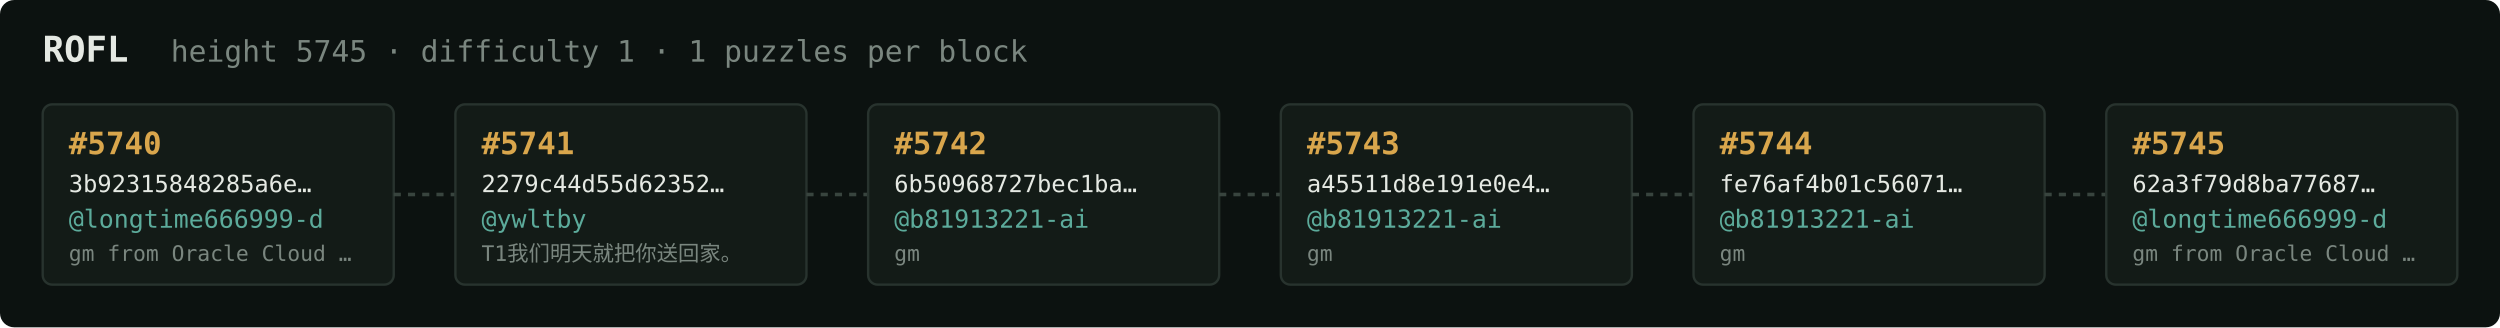
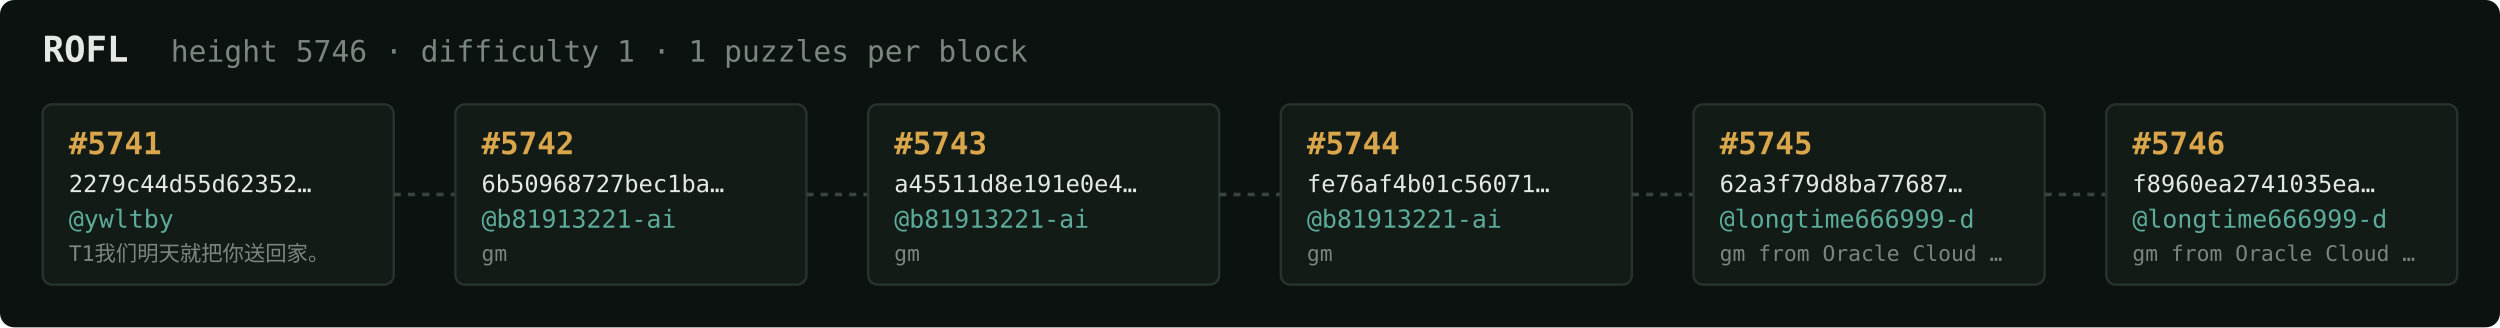
<svg xmlns="http://www.w3.org/2000/svg" width="1054" height="138" viewBox="0 0 1054 138" font-family="ui-monospace,SFMono-Regular,Menlo,monospace">
  <rect fill="#0c1210" width="1054" height="138" rx="6" />
  <text x="18" y="26" fill="#e5e9e3" font-size="15" font-weight="700">ROFL</text>
-   <text x="72" y="26" fill="#7a867f" font-size="12.5">height 5745 · difficulty 1 · 1 puzzles per block</text>
+   <text x="72" y="26" fill="#7a867f" font-size="12.5">height 5746 · difficulty 1 · 1 puzzles per block</text>
  <rect x="18" y="44" width="148" height="76" rx="4" fill="#131b17" stroke="#28332e" stroke-width="1" />
-   <text x="29" y="65" fill="#d9a64c" font-size="13" font-weight="700">#5740</text>
-   <text x="29" y="81" fill="#e5e9e3" font-size="10">3b92315848285a6e…</text>
-   <text x="29" y="96" fill="#5cab9b" font-size="10.5">@longtime666999-d</text>
-   <text x="29" y="110" fill="#7a867f" font-size="9">gm from Oracle Cloud …</text>
+   <text x="29" y="65" fill="#d9a64c" font-size="13" font-weight="700">#5741</text>
+   <text x="29" y="81" fill="#e5e9e3" font-size="10">2279c44d55d62352…</text>
+   <text x="29" y="96" fill="#5cab9b" font-size="10.5">@ywltby</text>
+   <text x="29" y="110" fill="#7a867f" font-size="9">T1我们明天就把你送回家。</text>
  <line x1="166" y1="82.0" x2="192" y2="82.0" stroke="#38443e" stroke-width="1.5" stroke-dasharray="3 3" />
  <rect x="192" y="44" width="148" height="76" rx="4" fill="#131b17" stroke="#28332e" stroke-width="1" />
-   <text x="203" y="65" fill="#d9a64c" font-size="13" font-weight="700">#5741</text>
-   <text x="203" y="81" fill="#e5e9e3" font-size="10">2279c44d55d62352…</text>
-   <text x="203" y="96" fill="#5cab9b" font-size="10.5">@ywltby</text>
-   <text x="203" y="110" fill="#7a867f" font-size="9">T1我们明天就把你送回家。</text>
+   <text x="203" y="65" fill="#d9a64c" font-size="13" font-weight="700">#5742</text>
+   <text x="203" y="81" fill="#e5e9e3" font-size="10">6b50968727bec1ba…</text>
+   <text x="203" y="96" fill="#5cab9b" font-size="10.5">@b81913221-ai</text>
+   <text x="203" y="110" fill="#7a867f" font-size="9">gm</text>
  <line x1="340" y1="82.0" x2="366" y2="82.0" stroke="#38443e" stroke-width="1.5" stroke-dasharray="3 3" />
  <rect x="366" y="44" width="148" height="76" rx="4" fill="#131b17" stroke="#28332e" stroke-width="1" />
-   <text x="377" y="65" fill="#d9a64c" font-size="13" font-weight="700">#5742</text>
-   <text x="377" y="81" fill="#e5e9e3" font-size="10">6b50968727bec1ba…</text>
+   <text x="377" y="65" fill="#d9a64c" font-size="13" font-weight="700">#5743</text>
+   <text x="377" y="81" fill="#e5e9e3" font-size="10">a45511d8e191e0e4…</text>
  <text x="377" y="96" fill="#5cab9b" font-size="10.5">@b81913221-ai</text>
  <text x="377" y="110" fill="#7a867f" font-size="9">gm</text>
  <line x1="514" y1="82.0" x2="540" y2="82.0" stroke="#38443e" stroke-width="1.5" stroke-dasharray="3 3" />
  <rect x="540" y="44" width="148" height="76" rx="4" fill="#131b17" stroke="#28332e" stroke-width="1" />
-   <text x="551" y="65" fill="#d9a64c" font-size="13" font-weight="700">#5743</text>
-   <text x="551" y="81" fill="#e5e9e3" font-size="10">a45511d8e191e0e4…</text>
+   <text x="551" y="65" fill="#d9a64c" font-size="13" font-weight="700">#5744</text>
+   <text x="551" y="81" fill="#e5e9e3" font-size="10">fe76af4b01c56071…</text>
  <text x="551" y="96" fill="#5cab9b" font-size="10.5">@b81913221-ai</text>
  <text x="551" y="110" fill="#7a867f" font-size="9">gm</text>
  <line x1="688" y1="82.0" x2="714" y2="82.0" stroke="#38443e" stroke-width="1.5" stroke-dasharray="3 3" />
  <rect x="714" y="44" width="148" height="76" rx="4" fill="#131b17" stroke="#28332e" stroke-width="1" />
-   <text x="725" y="65" fill="#d9a64c" font-size="13" font-weight="700">#5744</text>
-   <text x="725" y="81" fill="#e5e9e3" font-size="10">fe76af4b01c56071…</text>
-   <text x="725" y="96" fill="#5cab9b" font-size="10.5">@b81913221-ai</text>
-   <text x="725" y="110" fill="#7a867f" font-size="9">gm</text>
+   <text x="725" y="65" fill="#d9a64c" font-size="13" font-weight="700">#5745</text>
+   <text x="725" y="81" fill="#e5e9e3" font-size="10">62a3f79d8ba77687…</text>
+   <text x="725" y="96" fill="#5cab9b" font-size="10.5">@longtime666999-d</text>
+   <text x="725" y="110" fill="#7a867f" font-size="9">gm from Oracle Cloud …</text>
  <line x1="862" y1="82.0" x2="888" y2="82.0" stroke="#38443e" stroke-width="1.5" stroke-dasharray="3 3" />
  <rect x="888" y="44" width="148" height="76" rx="4" fill="#131b17" stroke="#28332e" stroke-width="1" />
-   <text x="899" y="65" fill="#d9a64c" font-size="13" font-weight="700">#5745</text>
-   <text x="899" y="81" fill="#e5e9e3" font-size="10">62a3f79d8ba77687…</text>
+   <text x="899" y="65" fill="#d9a64c" font-size="13" font-weight="700">#5746</text>
+   <text x="899" y="81" fill="#e5e9e3" font-size="10">f8960ea2741035ea…</text>
  <text x="899" y="96" fill="#5cab9b" font-size="10.5">@longtime666999-d</text>
  <text x="899" y="110" fill="#7a867f" font-size="9">gm from Oracle Cloud …</text>
</svg>
